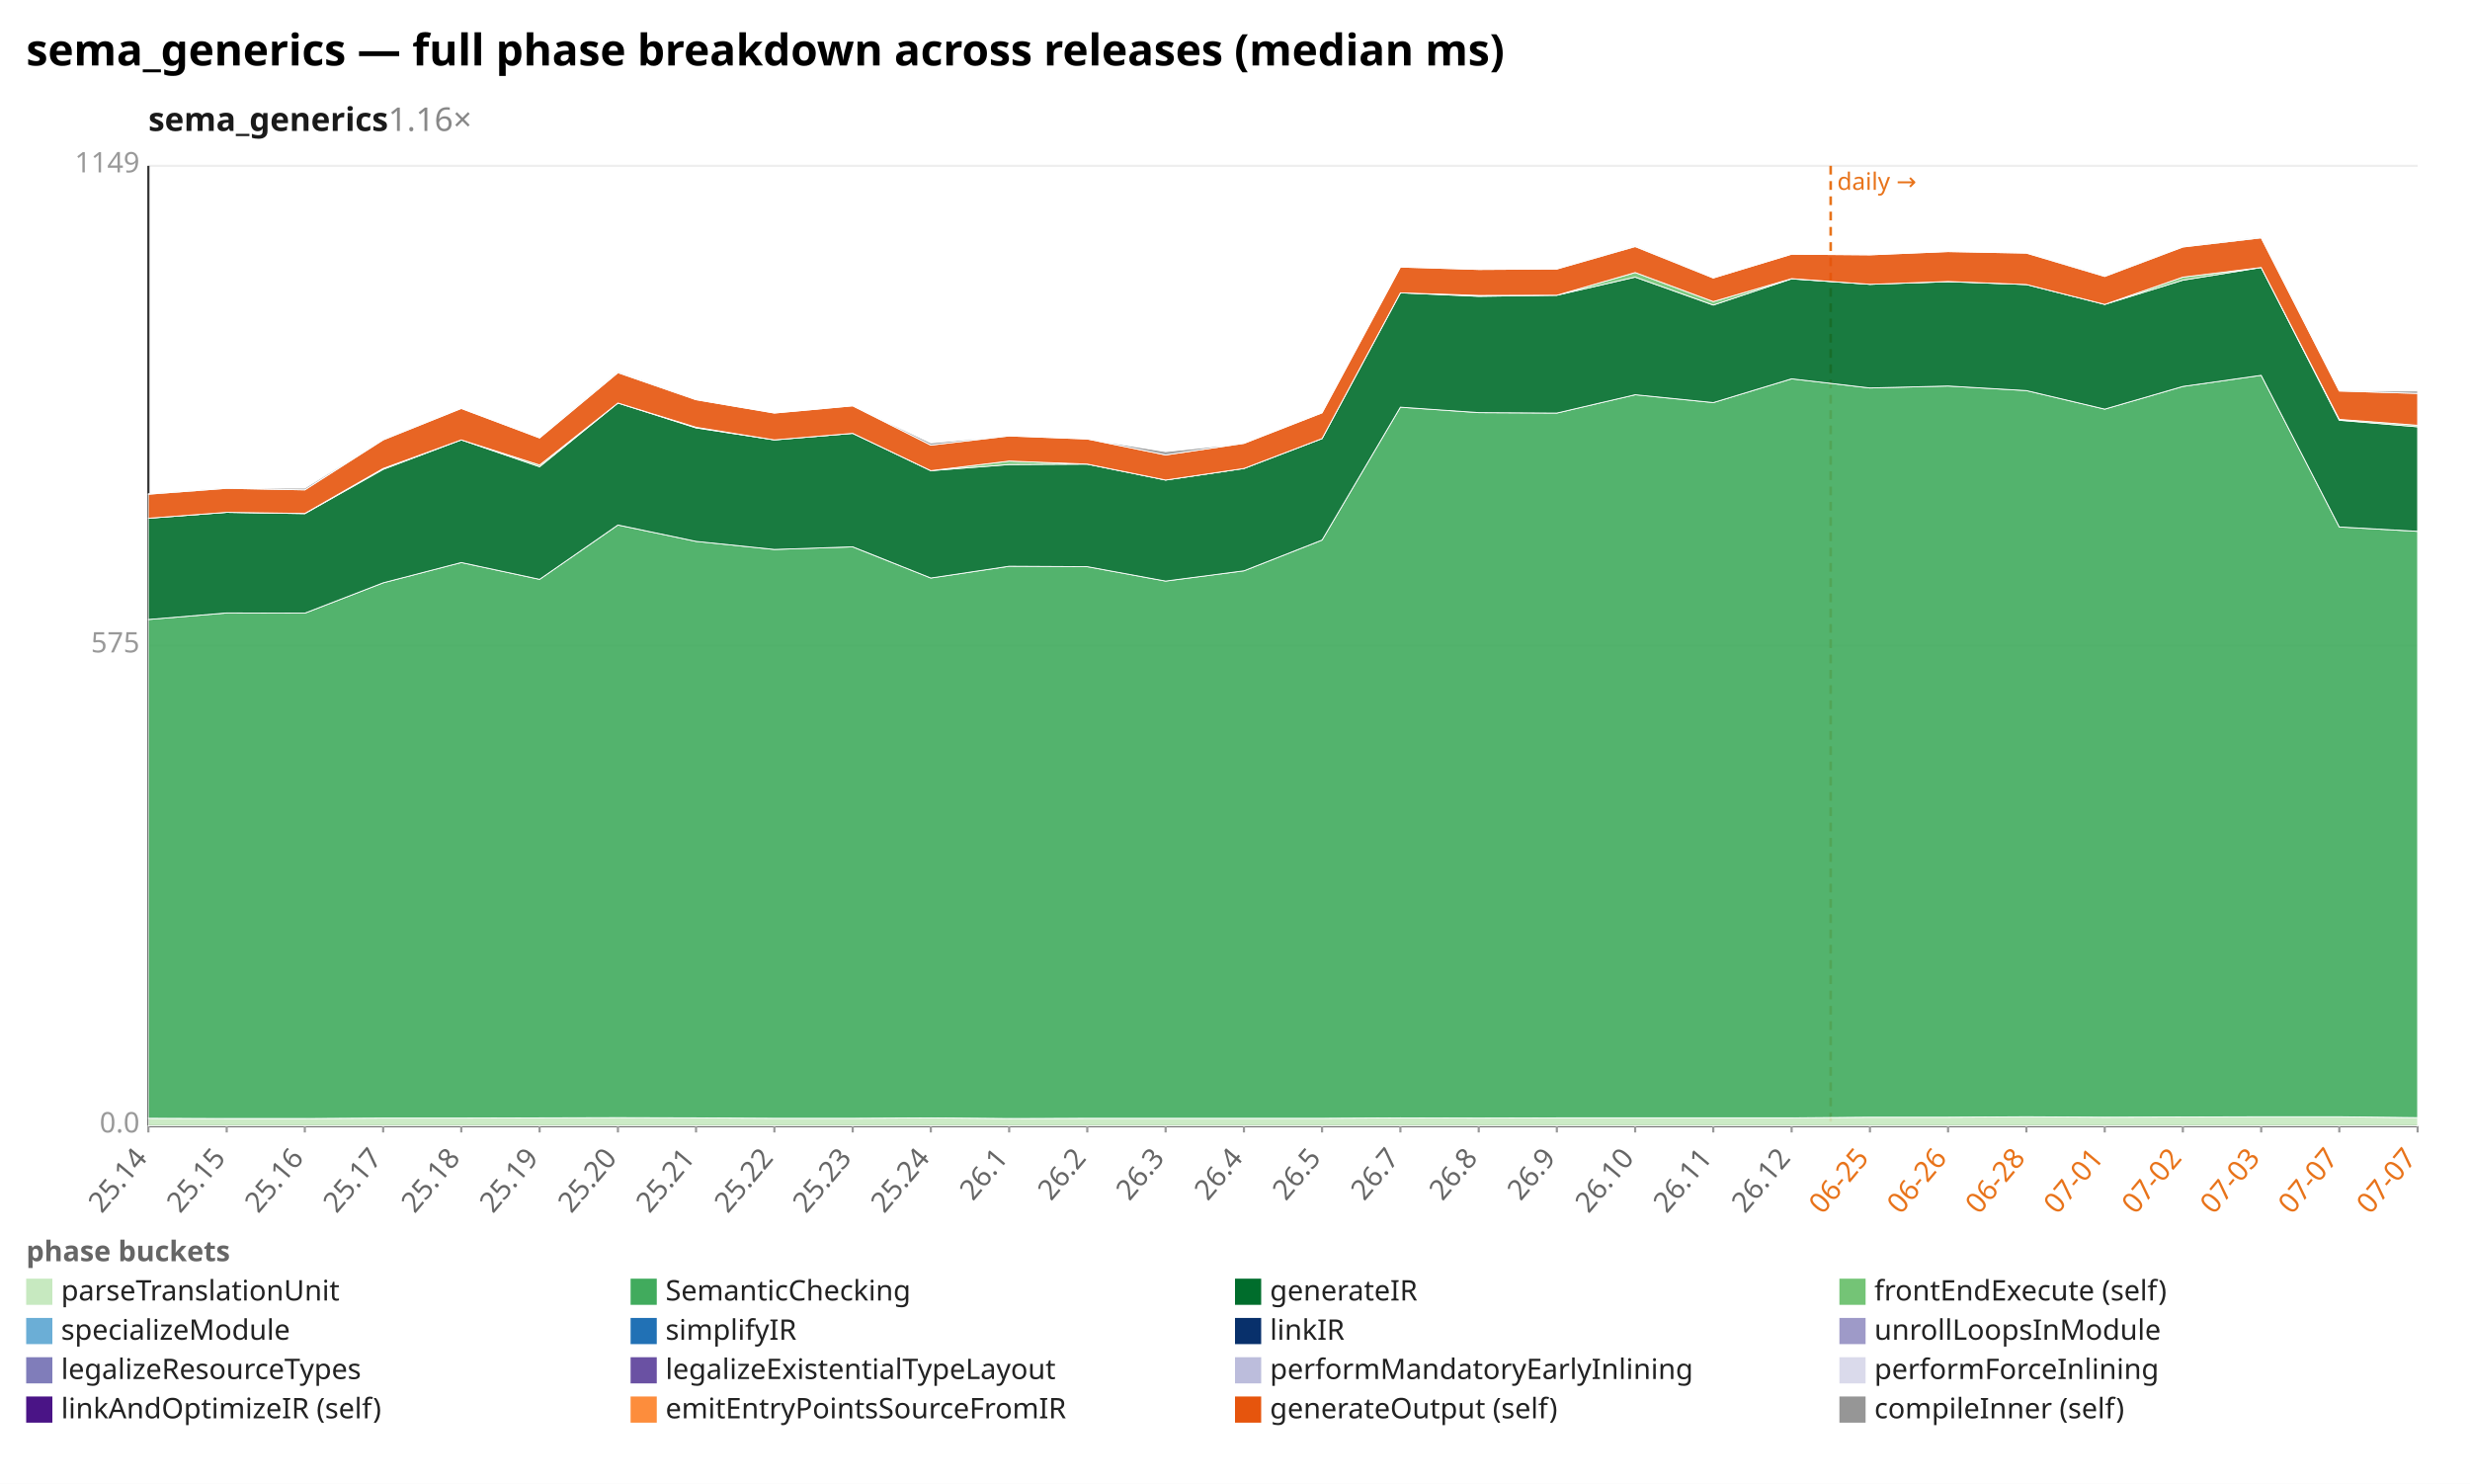
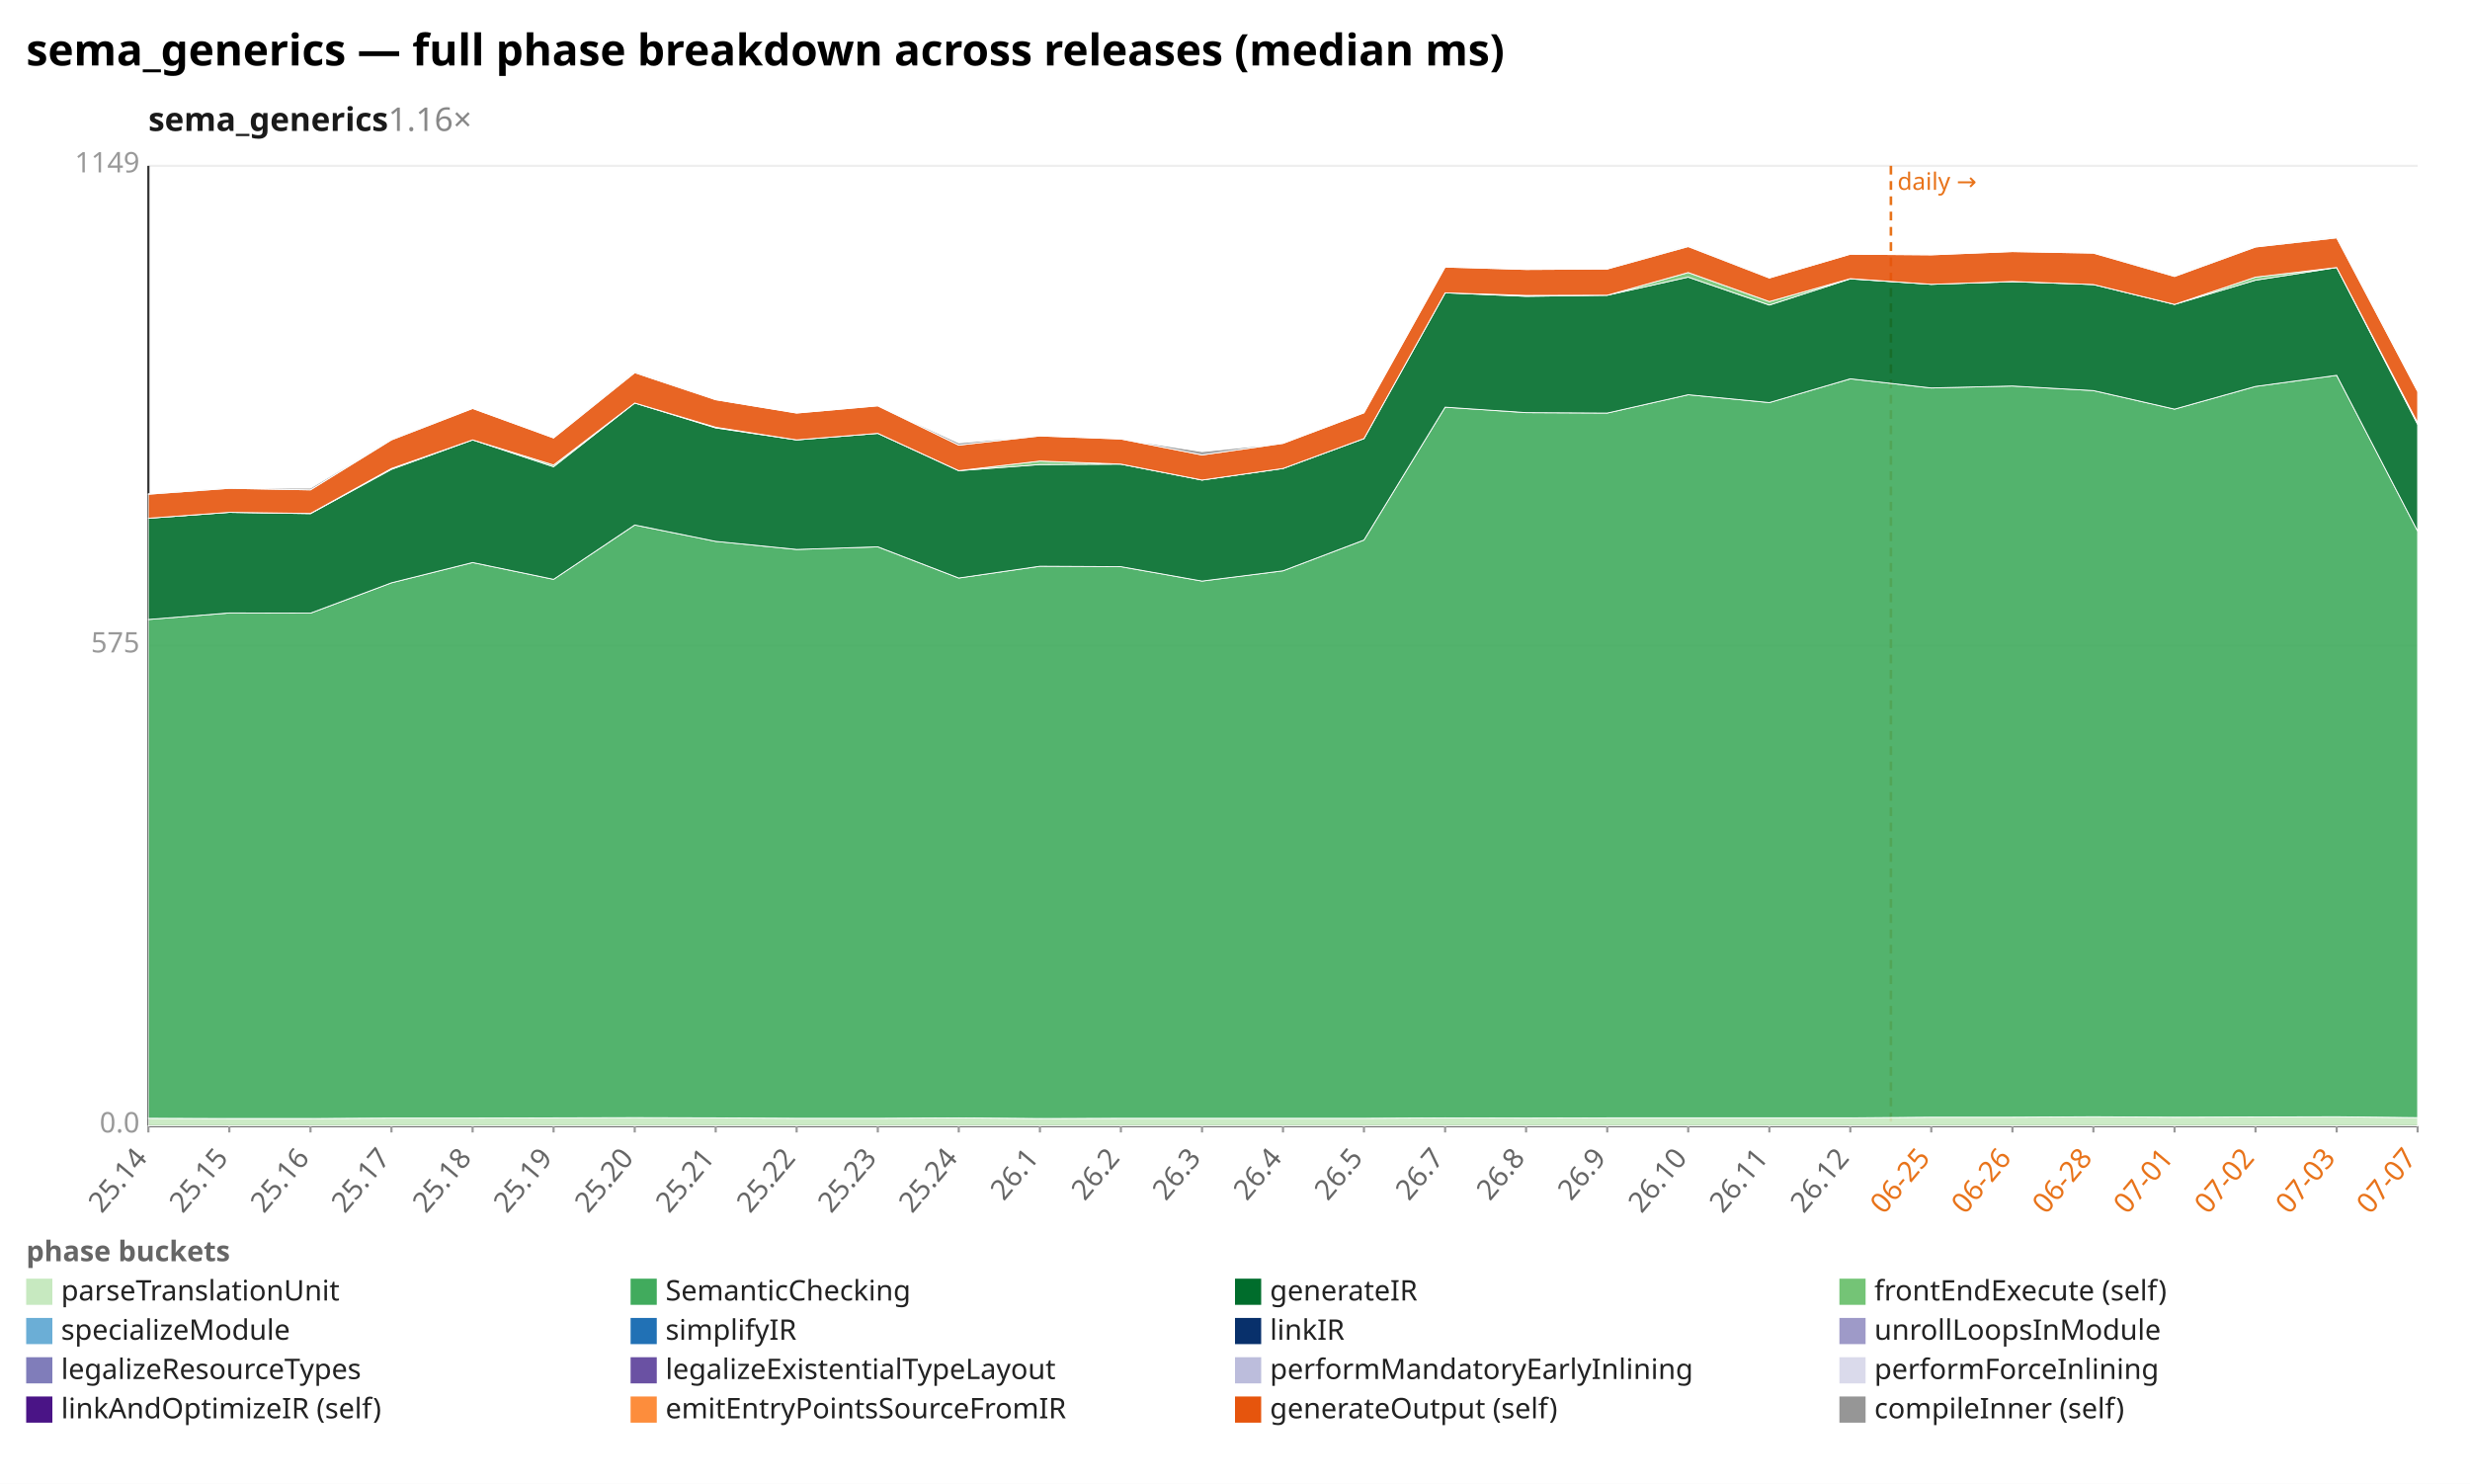
<svg xmlns="http://www.w3.org/2000/svg" width="1132" height="680" viewBox="0 0 1132 680" preserveAspectRatio="xMidYMid meet" font-family="sans-serif" font-size="13">
  <rect width="1132" height="680" fill="white" />
  <text x="12" y="30" font-size="20" font-weight="bold">sema_generics — full phase breakdown across releases (median ms)</text>
  <text x="68" y="60" font-size="15" font-weight="600" fill="#1a1a1a">sema_generics<tspan fill="#888" font-weight="400" text-decoration="none">  1.16×</tspan>
  </text>
  <line x1="68.0" y1="516.0" x2="1108.0" y2="516.0" stroke="#eee" />
  <text x="64.0" y="519.0" text-anchor="end" fill="#999">0.0</text>
  <line x1="68.0" y1="296.0" x2="1108.0" y2="296.0" stroke="#eee" />
  <text x="64.0" y="299.0" text-anchor="end" fill="#999">575</text>
  <line x1="68.0" y1="76.0" x2="1108.0" y2="76.0" stroke="#eee" />
  <text x="64.0" y="79.0" text-anchor="end" fill="#999">1149</text>
  <line x1="68.0" y1="76.0" x2="68.0" y2="516.0" stroke="#333" />
  <line x1="68.0" y1="516.0" x2="1108.0" y2="516.0" stroke="#333" />
-   <line x1="839.0" y1="76.0" x2="839.0" y2="516.0" stroke="#e8731a" stroke-width="1.2" stroke-dasharray="4 3" />
-   <text x="842.0" y="87.0" fill="#e8731a" font-size="11">daily →</text>
+   <line x1="866.6" y1="76.0" x2="866.6" y2="516.0" stroke="#e8731a" stroke-width="1.2" stroke-dasharray="4 3" />
+   <text x="869.6" y="87.0" fill="#e8731a" font-size="11">daily →</text>
  <line x1="68.0" y1="516.0" x2="68.0" y2="519.0" stroke="#999" />
  <text x="68.0" y="531.0" text-anchor="end" fill="#666" transform="rotate(-50 68.0 531.0)">25.14</text>
-   <line x1="103.9" y1="516.0" x2="103.9" y2="519.0" stroke="#999" />
-   <text x="103.9" y="531.0" text-anchor="end" fill="#666" transform="rotate(-50 103.9 531.0)">25.15</text>
-   <line x1="139.7" y1="516.0" x2="139.7" y2="519.0" stroke="#999" />
-   <text x="139.7" y="531.0" text-anchor="end" fill="#666" transform="rotate(-50 139.7 531.0)">25.16</text>
-   <line x1="175.6" y1="516.0" x2="175.6" y2="519.0" stroke="#999" />
-   <text x="175.6" y="531.0" text-anchor="end" fill="#666" transform="rotate(-50 175.6 531.0)">25.17</text>
-   <line x1="211.4" y1="516.0" x2="211.4" y2="519.0" stroke="#999" />
-   <text x="211.4" y="531.0" text-anchor="end" fill="#666" transform="rotate(-50 211.4 531.0)">25.18</text>
-   <line x1="247.3" y1="516.0" x2="247.3" y2="519.0" stroke="#999" />
-   <text x="247.3" y="531.0" text-anchor="end" fill="#666" transform="rotate(-50 247.3 531.0)">25.19</text>
-   <line x1="283.2" y1="516.0" x2="283.2" y2="519.0" stroke="#999" />
-   <text x="283.2" y="531.0" text-anchor="end" fill="#666" transform="rotate(-50 283.2 531.0)">25.20</text>
-   <line x1="319.0" y1="516.0" x2="319.0" y2="519.0" stroke="#999" />
-   <text x="319.0" y="531.0" text-anchor="end" fill="#666" transform="rotate(-50 319.0 531.0)">25.21</text>
-   <line x1="354.9" y1="516.0" x2="354.9" y2="519.0" stroke="#999" />
-   <text x="354.9" y="531.0" text-anchor="end" fill="#666" transform="rotate(-50 354.9 531.0)">25.22</text>
-   <line x1="390.8" y1="516.0" x2="390.8" y2="519.0" stroke="#999" />
-   <text x="390.8" y="531.0" text-anchor="end" fill="#666" transform="rotate(-50 390.8 531.0)">25.23</text>
-   <line x1="426.6" y1="516.0" x2="426.6" y2="519.0" stroke="#999" />
-   <text x="426.6" y="531.0" text-anchor="end" fill="#666" transform="rotate(-50 426.6 531.0)">25.24</text>
-   <line x1="462.5" y1="516.0" x2="462.5" y2="519.0" stroke="#999" />
-   <text x="462.5" y="531.0" text-anchor="end" fill="#666" transform="rotate(-50 462.5 531.0)">26.1</text>
-   <line x1="498.3" y1="516.0" x2="498.3" y2="519.0" stroke="#999" />
-   <text x="498.3" y="531.0" text-anchor="end" fill="#666" transform="rotate(-50 498.3 531.0)">26.2</text>
-   <line x1="534.2" y1="516.0" x2="534.2" y2="519.0" stroke="#999" />
-   <text x="534.2" y="531.0" text-anchor="end" fill="#666" transform="rotate(-50 534.2 531.0)">26.3</text>
-   <line x1="570.1" y1="516.0" x2="570.1" y2="519.0" stroke="#999" />
-   <text x="570.1" y="531.0" text-anchor="end" fill="#666" transform="rotate(-50 570.1 531.0)">26.4</text>
-   <line x1="605.9" y1="516.0" x2="605.9" y2="519.0" stroke="#999" />
-   <text x="605.9" y="531.0" text-anchor="end" fill="#666" transform="rotate(-50 605.9 531.0)">26.5</text>
-   <line x1="641.8" y1="516.0" x2="641.8" y2="519.0" stroke="#999" />
-   <text x="641.8" y="531.0" text-anchor="end" fill="#666" transform="rotate(-50 641.8 531.0)">26.7</text>
-   <line x1="677.7" y1="516.0" x2="677.7" y2="519.0" stroke="#999" />
-   <text x="677.7" y="531.0" text-anchor="end" fill="#666" transform="rotate(-50 677.7 531.0)">26.8</text>
-   <line x1="713.5" y1="516.0" x2="713.5" y2="519.0" stroke="#999" />
-   <text x="713.5" y="531.0" text-anchor="end" fill="#666" transform="rotate(-50 713.5 531.0)">26.9</text>
-   <line x1="749.4" y1="516.0" x2="749.4" y2="519.0" stroke="#999" />
-   <text x="749.4" y="531.0" text-anchor="end" fill="#666" transform="rotate(-50 749.4 531.0)">26.10</text>
-   <line x1="785.2" y1="516.0" x2="785.2" y2="519.0" stroke="#999" />
-   <text x="785.2" y="531.0" text-anchor="end" fill="#666" transform="rotate(-50 785.2 531.0)">26.11</text>
-   <line x1="821.1" y1="516.0" x2="821.1" y2="519.0" stroke="#999" />
-   <text x="821.1" y="531.0" text-anchor="end" fill="#666" transform="rotate(-50 821.1 531.0)">26.12</text>
-   <line x1="857.0" y1="516.0" x2="857.0" y2="519.0" stroke="#999" />
-   <text x="857.0" y="531.0" text-anchor="end" fill="#e8731a" transform="rotate(-50 857.0 531.0)">06-25</text>
-   <line x1="892.8" y1="516.0" x2="892.8" y2="519.0" stroke="#999" />
-   <text x="892.8" y="531.0" text-anchor="end" fill="#e8731a" transform="rotate(-50 892.8 531.0)">06-26</text>
-   <line x1="928.7" y1="516.0" x2="928.7" y2="519.0" stroke="#999" />
-   <text x="928.7" y="531.0" text-anchor="end" fill="#e8731a" transform="rotate(-50 928.7 531.0)">06-28</text>
-   <line x1="964.6" y1="516.0" x2="964.6" y2="519.0" stroke="#999" />
-   <text x="964.6" y="531.0" text-anchor="end" fill="#e8731a" transform="rotate(-50 964.6 531.0)">07-01</text>
-   <line x1="1000.4" y1="516.0" x2="1000.4" y2="519.0" stroke="#999" />
-   <text x="1000.4" y="531.0" text-anchor="end" fill="#e8731a" transform="rotate(-50 1000.4 531.0)">07-02</text>
-   <line x1="1036.3" y1="516.0" x2="1036.3" y2="519.0" stroke="#999" />
-   <text x="1036.3" y="531.0" text-anchor="end" fill="#e8731a" transform="rotate(-50 1036.3 531.0)">07-03</text>
-   <line x1="1072.1" y1="516.0" x2="1072.1" y2="519.0" stroke="#999" />
-   <text x="1072.1" y="531.0" text-anchor="end" fill="#e8731a" transform="rotate(-50 1072.1 531.0)">07-07</text>
+   <line x1="105.1" y1="516.0" x2="105.1" y2="519.0" stroke="#999" />
+   <text x="105.1" y="531.0" text-anchor="end" fill="#666" transform="rotate(-50 105.1 531.0)">25.15</text>
+   <line x1="142.3" y1="516.0" x2="142.3" y2="519.0" stroke="#999" />
+   <text x="142.3" y="531.0" text-anchor="end" fill="#666" transform="rotate(-50 142.3 531.0)">25.16</text>
+   <line x1="179.4" y1="516.0" x2="179.4" y2="519.0" stroke="#999" />
+   <text x="179.4" y="531.0" text-anchor="end" fill="#666" transform="rotate(-50 179.4 531.0)">25.17</text>
+   <line x1="216.6" y1="516.0" x2="216.6" y2="519.0" stroke="#999" />
+   <text x="216.6" y="531.0" text-anchor="end" fill="#666" transform="rotate(-50 216.6 531.0)">25.18</text>
+   <line x1="253.7" y1="516.0" x2="253.7" y2="519.0" stroke="#999" />
+   <text x="253.7" y="531.0" text-anchor="end" fill="#666" transform="rotate(-50 253.7 531.0)">25.19</text>
+   <line x1="290.9" y1="516.0" x2="290.9" y2="519.0" stroke="#999" />
+   <text x="290.9" y="531.0" text-anchor="end" fill="#666" transform="rotate(-50 290.9 531.0)">25.20</text>
+   <line x1="328.0" y1="516.0" x2="328.0" y2="519.0" stroke="#999" />
+   <text x="328.0" y="531.0" text-anchor="end" fill="#666" transform="rotate(-50 328.0 531.0)">25.21</text>
+   <line x1="365.1" y1="516.0" x2="365.1" y2="519.0" stroke="#999" />
+   <text x="365.1" y="531.0" text-anchor="end" fill="#666" transform="rotate(-50 365.1 531.0)">25.22</text>
+   <line x1="402.3" y1="516.0" x2="402.3" y2="519.0" stroke="#999" />
+   <text x="402.3" y="531.0" text-anchor="end" fill="#666" transform="rotate(-50 402.3 531.0)">25.23</text>
+   <line x1="439.4" y1="516.0" x2="439.4" y2="519.0" stroke="#999" />
+   <text x="439.4" y="531.0" text-anchor="end" fill="#666" transform="rotate(-50 439.4 531.0)">25.24</text>
+   <line x1="476.6" y1="516.0" x2="476.6" y2="519.0" stroke="#999" />
+   <text x="476.6" y="531.0" text-anchor="end" fill="#666" transform="rotate(-50 476.6 531.0)">26.1</text>
+   <line x1="513.7" y1="516.0" x2="513.7" y2="519.0" stroke="#999" />
+   <text x="513.7" y="531.0" text-anchor="end" fill="#666" transform="rotate(-50 513.7 531.0)">26.2</text>
+   <line x1="550.9" y1="516.0" x2="550.9" y2="519.0" stroke="#999" />
+   <text x="550.9" y="531.0" text-anchor="end" fill="#666" transform="rotate(-50 550.9 531.0)">26.3</text>
+   <line x1="588.0" y1="516.0" x2="588.0" y2="519.0" stroke="#999" />
+   <text x="588.0" y="531.0" text-anchor="end" fill="#666" transform="rotate(-50 588.0 531.0)">26.4</text>
+   <line x1="625.1" y1="516.0" x2="625.1" y2="519.0" stroke="#999" />
+   <text x="625.1" y="531.0" text-anchor="end" fill="#666" transform="rotate(-50 625.1 531.0)">26.5</text>
+   <line x1="662.3" y1="516.0" x2="662.3" y2="519.0" stroke="#999" />
+   <text x="662.3" y="531.0" text-anchor="end" fill="#666" transform="rotate(-50 662.3 531.0)">26.7</text>
+   <line x1="699.4" y1="516.0" x2="699.4" y2="519.0" stroke="#999" />
+   <text x="699.4" y="531.0" text-anchor="end" fill="#666" transform="rotate(-50 699.4 531.0)">26.8</text>
+   <line x1="736.6" y1="516.0" x2="736.6" y2="519.0" stroke="#999" />
+   <text x="736.6" y="531.0" text-anchor="end" fill="#666" transform="rotate(-50 736.6 531.0)">26.9</text>
+   <line x1="773.7" y1="516.0" x2="773.7" y2="519.0" stroke="#999" />
+   <text x="773.7" y="531.0" text-anchor="end" fill="#666" transform="rotate(-50 773.7 531.0)">26.10</text>
+   <line x1="810.9" y1="516.0" x2="810.9" y2="519.0" stroke="#999" />
+   <text x="810.9" y="531.0" text-anchor="end" fill="#666" transform="rotate(-50 810.9 531.0)">26.11</text>
+   <line x1="848.0" y1="516.0" x2="848.0" y2="519.0" stroke="#999" />
+   <text x="848.0" y="531.0" text-anchor="end" fill="#666" transform="rotate(-50 848.0 531.0)">26.12</text>
+   <line x1="885.1" y1="516.0" x2="885.1" y2="519.0" stroke="#999" />
+   <text x="885.1" y="531.0" text-anchor="end" fill="#e8731a" transform="rotate(-50 885.1 531.0)">06-25</text>
+   <line x1="922.3" y1="516.0" x2="922.3" y2="519.0" stroke="#999" />
+   <text x="922.3" y="531.0" text-anchor="end" fill="#e8731a" transform="rotate(-50 922.3 531.0)">06-26</text>
+   <line x1="959.4" y1="516.0" x2="959.4" y2="519.0" stroke="#999" />
+   <text x="959.4" y="531.0" text-anchor="end" fill="#e8731a" transform="rotate(-50 959.4 531.0)">06-28</text>
+   <line x1="996.6" y1="516.0" x2="996.6" y2="519.0" stroke="#999" />
+   <text x="996.6" y="531.0" text-anchor="end" fill="#e8731a" transform="rotate(-50 996.6 531.0)">07-01</text>
+   <line x1="1033.7" y1="516.0" x2="1033.7" y2="519.0" stroke="#999" />
+   <text x="1033.7" y="531.0" text-anchor="end" fill="#e8731a" transform="rotate(-50 1033.7 531.0)">07-02</text>
+   <line x1="1070.9" y1="516.0" x2="1070.9" y2="519.0" stroke="#999" />
+   <text x="1070.9" y="531.0" text-anchor="end" fill="#e8731a" transform="rotate(-50 1070.9 531.0)">07-03</text>
  <line x1="1108.0" y1="516.0" x2="1108.0" y2="519.0" stroke="#999" />
  <text x="1108.0" y="531.0" text-anchor="end" fill="#e8731a" transform="rotate(-50 1108.0 531.0)">07-07</text>
-   <polygon points="68.0,512.5 103.9,512.6 139.7,512.6 175.6,512.4 211.4,512.4 247.3,512.3 283.2,512.2 319.0,512.3 354.9,512.5 390.8,512.5 426.6,512.3 462.5,512.6 498.3,512.5 534.2,512.5 570.1,512.5 605.9,512.5 641.8,512.3 677.7,512.4 713.5,512.3 749.4,512.3 785.2,512.3 821.1,512.3 857.0,512.0 892.8,512.0 928.7,511.8 964.6,512.0 1000.4,511.9 1036.3,511.8 1072.1,511.8 1108.0,512.2 1108.0,516.0 1072.1,516.0 1036.3,516.0 1000.4,516.0 964.6,516.0 928.7,516.0 892.8,516.0 857.0,516.0 821.1,516.0 785.2,516.0 749.4,516.0 713.5,516.0 677.7,516.0 641.8,516.0 605.9,516.0 570.1,516.0 534.2,516.0 498.3,516.0 462.5,516.0 426.6,516.0 390.8,516.0 354.9,516.0 319.0,516.0 283.2,516.0 247.3,516.0 211.4,516.0 175.6,516.0 139.7,516.0 103.9,516.0 68.0,516.0" fill="#c7e9c0" fill-opacity="0.9" stroke="#fff" stroke-width="0.4" />
-   <polygon points="68.0,283.9 103.9,280.9 139.7,281.0 175.6,267.1 211.4,257.8 247.3,265.5 283.2,240.6 319.0,248.1 354.9,251.8 390.8,250.6 426.6,264.9 462.5,259.5 498.3,259.7 534.2,266.3 570.1,261.6 605.9,247.5 641.8,186.6 677.7,189.1 713.5,189.3 749.4,180.9 785.2,184.5 821.1,173.6 857.0,177.8 892.8,176.9 928.7,179.0 964.6,187.5 1000.4,177.1 1036.3,172.0 1072.1,241.5 1108.0,243.5 1108.0,512.2 1072.1,511.8 1036.3,511.8 1000.4,511.9 964.6,512.0 928.7,511.8 892.8,512.0 857.0,512.0 821.1,512.3 785.2,512.3 749.4,512.3 713.5,512.3 677.7,512.4 641.8,512.3 605.9,512.5 570.1,512.5 534.2,512.5 498.3,512.5 462.5,512.6 426.6,512.3 390.8,512.5 354.9,512.5 319.0,512.3 283.2,512.2 247.3,512.3 211.4,512.4 175.6,512.4 139.7,512.6 103.9,512.6 68.0,512.5" fill="#41ab5d" fill-opacity="0.9" stroke="#fff" stroke-width="0.4" />
-   <polygon points="68.0,237.5 103.9,234.8 139.7,235.4 175.6,215.1 211.4,201.6 247.3,213.9 283.2,184.7 319.0,196.1 354.9,201.6 390.8,198.6 426.6,215.7 462.5,212.9 498.3,212.7 534.2,220.0 570.1,214.7 605.9,201.0 641.8,134.2 677.7,135.8 713.5,135.3 749.4,127.0 785.2,139.8 821.1,127.8 857.0,130.3 892.8,129.1 928.7,130.4 964.6,139.5 1000.4,128.4 1036.3,122.6 1072.1,192.6 1108.0,195.6 1108.0,243.5 1072.1,241.5 1036.3,172.0 1000.4,177.1 964.6,187.5 928.7,179.0 892.8,176.9 857.0,177.8 821.1,173.6 785.2,184.5 749.4,180.9 713.5,189.3 677.7,189.1 641.8,186.6 605.9,247.5 570.1,261.6 534.2,266.3 498.3,259.7 462.5,259.5 426.6,264.9 390.8,250.6 354.9,251.8 319.0,248.1 283.2,240.6 247.3,265.5 211.4,257.8 175.6,267.1 139.7,281.0 103.9,280.9 68.0,283.9" fill="#006d2c" fill-opacity="0.9" stroke="#fff" stroke-width="0.4" />
-   <polygon points="68.0,237.5 103.9,234.8 139.7,235.3 175.6,214.7 211.4,201.6 247.3,213.1 283.2,184.7 319.0,195.8 354.9,201.6 390.8,198.6 426.6,215.7 462.5,211.3 498.3,212.7 534.2,220.0 570.1,214.7 605.9,201.0 641.8,134.2 677.7,135.4 713.5,135.3 749.4,124.9 785.2,138.2 821.1,127.7 857.0,130.3 892.8,129.0 928.7,130.4 964.6,139.5 1000.4,127.0 1036.3,122.6 1072.1,192.2 1108.0,194.9 1108.0,195.6 1072.1,192.6 1036.3,122.6 1000.4,128.4 964.6,139.5 928.7,130.4 892.8,129.1 857.0,130.3 821.1,127.8 785.2,139.8 749.4,127.0 713.5,135.3 677.7,135.8 641.8,134.2 605.9,201.0 570.1,214.7 534.2,220.0 498.3,212.7 462.5,212.9 426.6,215.7 390.8,198.6 354.9,201.6 319.0,196.1 283.2,184.7 247.3,213.9 211.4,201.6 175.6,215.1 139.7,235.4 103.9,234.8 68.0,237.5" fill="#74c476" fill-opacity="0.9" stroke="#fff" stroke-width="0.4" />
-   <polygon points="68.0,226.5 103.9,223.8 139.7,224.5 175.6,201.6 211.4,187.2 247.3,200.7 283.2,170.8 319.0,183.2 354.9,189.3 390.8,186.0 426.6,204.0 462.5,199.8 498.3,201.2 534.2,208.5 570.1,203.2 605.9,189.2 641.8,122.4 677.7,123.5 713.5,123.3 749.4,113.0 785.2,127.4 821.1,116.5 857.0,116.8 892.8,115.3 928.7,116.0 964.6,126.7 1000.4,113.2 1036.3,109.0 1072.1,179.2 1108.0,180.3 1108.0,194.9 1072.1,192.2 1036.3,122.6 1000.4,127.0 964.6,139.5 928.7,130.4 892.8,129.0 857.0,130.3 821.1,127.7 785.2,138.2 749.4,124.9 713.5,135.3 677.7,135.4 641.8,134.2 605.9,201.0 570.1,214.7 534.2,220.0 498.3,212.7 462.5,211.3 426.6,215.7 390.8,198.6 354.9,201.6 319.0,195.8 283.2,184.7 247.3,213.1 211.4,201.6 175.6,214.7 139.7,235.3 103.9,234.8 68.0,237.5" fill="#e6550d" fill-opacity="0.9" stroke="#fff" stroke-width="0.4" />
-   <polygon points="68.0,226.3 103.9,223.7 139.7,223.7 175.6,201.4 211.4,187.2 247.3,200.7 283.2,170.3 319.0,183.2 354.9,189.3 390.8,186.0 426.6,203.0 462.5,199.8 498.3,201.2 534.2,207.0 570.1,203.2 605.9,189.2 641.8,122.4 677.7,123.5 713.5,123.3 749.4,112.7 785.2,127.4 821.1,116.5 857.0,116.8 892.8,115.3 928.7,116.0 964.6,126.3 1000.4,113.2 1036.3,108.6 1072.1,179.2 1108.0,179.2 1108.0,180.3 1072.1,179.2 1036.3,109.0 1000.4,113.2 964.6,126.7 928.7,116.0 892.8,115.3 857.0,116.8 821.1,116.5 785.2,127.4 749.4,113.0 713.5,123.3 677.7,123.5 641.8,122.4 605.9,189.2 570.1,203.2 534.2,208.5 498.3,201.2 462.5,199.8 426.6,204.0 390.8,186.0 354.9,189.3 319.0,183.2 283.2,170.8 247.3,200.7 211.4,187.2 175.6,201.6 139.7,224.5 103.9,223.8 68.0,226.5" fill="#969696" fill-opacity="0.9" stroke="#fff" stroke-width="0.4" />
+   <polygon points="68.0,512.5 105.1,512.6 142.3,512.6 179.4,512.4 216.6,512.4 253.7,512.3 290.9,512.2 328.0,512.3 365.1,512.5 402.3,512.5 439.4,512.3 476.6,512.6 513.7,512.5 550.9,512.5 588.0,512.5 625.1,512.5 662.3,512.3 699.4,512.4 736.6,512.3 773.7,512.3 810.9,512.3 848.0,512.3 885.1,512.0 922.3,512.0 959.4,511.8 996.6,512.0 1033.7,511.9 1070.9,511.8 1108.0,512.2 1108.0,516.0 1070.9,516.0 1033.7,516.0 996.6,516.0 959.4,516.0 922.3,516.0 885.1,516.0 848.0,516.0 810.9,516.0 773.7,516.0 736.6,516.0 699.4,516.0 662.3,516.0 625.1,516.0 588.0,516.0 550.9,516.0 513.7,516.0 476.6,516.0 439.4,516.0 402.3,516.0 365.1,516.0 328.0,516.0 290.9,516.0 253.7,516.0 216.6,516.0 179.4,516.0 142.3,516.0 105.1,516.0 68.0,516.0" fill="#c7e9c0" fill-opacity="0.9" stroke="#fff" stroke-width="0.4" />
+   <polygon points="68.0,283.9 105.1,280.9 142.3,281.0 179.4,267.1 216.6,257.8 253.7,265.5 290.9,240.6 328.0,248.1 365.1,251.8 402.3,250.6 439.4,264.9 476.6,259.5 513.7,259.7 550.9,266.3 588.0,261.6 625.1,247.5 662.3,186.6 699.4,189.1 736.6,189.3 773.7,180.9 810.9,184.5 848.0,173.6 885.1,177.8 922.3,176.9 959.4,179.0 996.6,187.5 1033.7,177.1 1070.9,172.0 1108.0,243.4 1108.0,512.2 1070.9,511.8 1033.7,511.9 996.6,512.0 959.4,511.8 922.3,512.0 885.1,512.0 848.0,512.3 810.9,512.3 773.7,512.3 736.6,512.3 699.4,512.4 662.3,512.3 625.1,512.5 588.0,512.5 550.9,512.5 513.7,512.5 476.6,512.6 439.4,512.3 402.3,512.5 365.1,512.5 328.0,512.3 290.9,512.2 253.7,512.3 216.6,512.4 179.4,512.4 142.3,512.6 105.1,512.6 68.0,512.5" fill="#41ab5d" fill-opacity="0.9" stroke="#fff" stroke-width="0.4" />
+   <polygon points="68.0,237.5 105.1,234.8 142.3,235.4 179.4,215.1 216.6,201.6 253.7,213.9 290.9,184.7 328.0,196.1 365.1,201.6 402.3,198.6 439.4,215.7 476.6,212.9 513.7,212.7 550.9,220.0 588.0,214.7 625.1,201.0 662.3,134.2 699.4,135.8 736.6,135.3 773.7,127.0 810.9,139.8 848.0,127.8 885.1,130.3 922.3,129.1 959.4,130.4 996.6,139.5 1033.7,128.4 1070.9,122.6 1108.0,194.5 1108.0,243.4 1070.9,172.0 1033.7,177.1 996.6,187.5 959.4,179.0 922.3,176.9 885.1,177.8 848.0,173.6 810.9,184.5 773.7,180.9 736.6,189.3 699.4,189.1 662.3,186.6 625.1,247.5 588.0,261.6 550.9,266.3 513.7,259.7 476.6,259.5 439.4,264.9 402.3,250.6 365.1,251.8 328.0,248.1 290.9,240.6 253.7,265.5 216.6,257.8 179.4,267.1 142.3,281.0 105.1,280.9 68.0,283.9" fill="#006d2c" fill-opacity="0.9" stroke="#fff" stroke-width="0.4" />
+   <polygon points="68.0,237.5 105.1,234.8 142.3,235.3 179.4,214.7 216.6,201.6 253.7,213.1 290.9,184.7 328.0,195.8 365.1,201.6 402.3,198.6 439.4,215.7 476.6,211.3 513.7,212.7 550.9,220.0 588.0,214.7 625.1,201.0 662.3,134.2 699.4,135.4 736.6,135.3 773.7,124.9 810.9,138.2 848.0,127.7 885.1,130.3 922.3,129.0 959.4,130.4 996.6,139.5 1033.7,127.0 1070.9,122.6 1108.0,193.7 1108.0,194.5 1070.9,122.6 1033.7,128.4 996.6,139.5 959.4,130.4 922.3,129.1 885.1,130.3 848.0,127.8 810.9,139.8 773.7,127.0 736.6,135.3 699.4,135.8 662.3,134.2 625.1,201.0 588.0,214.7 550.9,220.0 513.7,212.7 476.6,212.9 439.4,215.7 402.3,198.6 365.1,201.6 328.0,196.1 290.9,184.7 253.7,213.9 216.6,201.6 179.4,215.1 142.3,235.4 105.1,234.8 68.0,237.5" fill="#74c476" fill-opacity="0.9" stroke="#fff" stroke-width="0.4" />
+   <polygon points="68.0,226.5 105.1,223.8 142.3,224.5 179.4,201.6 216.6,187.2 253.7,200.7 290.9,170.8 328.0,183.2 365.1,189.3 402.3,186.0 439.4,204.0 476.6,199.8 513.7,201.2 550.9,208.5 588.0,203.2 625.1,189.2 662.3,122.4 699.4,123.5 736.6,123.3 773.7,113.0 810.9,127.4 848.0,116.5 885.1,116.8 922.3,115.3 959.4,116.0 996.6,126.7 1033.7,113.2 1070.9,109.0 1108.0,179.4 1108.0,193.7 1070.9,122.6 1033.7,127.0 996.6,139.5 959.4,130.4 922.3,129.0 885.1,130.3 848.0,127.7 810.9,138.2 773.7,124.9 736.6,135.3 699.4,135.4 662.3,134.2 625.1,201.0 588.0,214.7 550.9,220.0 513.7,212.7 476.6,211.3 439.4,215.7 402.3,198.6 365.1,201.6 328.0,195.8 290.9,184.7 253.7,213.1 216.6,201.6 179.4,214.7 142.3,235.3 105.1,234.8 68.0,237.5" fill="#e6550d" fill-opacity="0.9" stroke="#fff" stroke-width="0.4" />
+   <polygon points="68.0,226.3 105.1,223.7 142.3,223.7 179.4,201.4 216.6,187.2 253.7,200.7 290.9,170.3 328.0,183.2 365.1,189.3 402.3,186.0 439.4,203.0 476.6,199.8 513.7,201.2 550.9,207.0 588.0,203.2 625.1,189.2 662.3,122.4 699.4,123.5 736.6,123.3 773.7,112.7 810.9,127.4 848.0,116.5 885.1,116.8 922.3,115.3 959.4,116.0 996.6,126.3 1033.7,113.2 1070.9,108.6 1108.0,179.4 1108.0,179.4 1070.9,109.0 1033.7,113.2 996.6,126.7 959.4,116.0 922.3,115.3 885.1,116.8 848.0,116.5 810.9,127.4 773.7,113.0 736.6,123.3 699.4,123.5 662.3,122.4 625.1,189.2 588.0,203.2 550.9,208.5 513.7,201.2 476.6,199.8 439.4,204.0 402.3,186.0 365.1,189.3 328.0,183.2 290.9,170.8 253.7,200.7 216.6,187.2 179.4,201.6 142.3,224.5 105.1,223.8 68.0,226.5" fill="#969696" fill-opacity="0.9" stroke="#fff" stroke-width="0.4" />
  <text x="12" y="578" fill="#666" font-weight="600">phase buckets</text>
  <rect x="12" y="586" width="12" height="12" fill="#c7e9c0" />
  <text x="28" y="596" fill="#222">parseTranslationUnit</text>
  <rect x="289" y="586" width="12" height="12" fill="#41ab5d" />
  <text x="305" y="596" fill="#222">SemanticChecking</text>
  <rect x="566" y="586" width="12" height="12" fill="#006d2c" />
  <text x="582" y="596" fill="#222">generateIR</text>
  <rect x="843" y="586" width="12" height="12" fill="#74c476" />
  <text x="859" y="596" fill="#222">frontEndExecute (self)</text>
  <rect x="12" y="604" width="12" height="12" fill="#6baed6" />
  <text x="28" y="614" fill="#222">specializeModule</text>
  <rect x="289" y="604" width="12" height="12" fill="#2171b5" />
  <text x="305" y="614" fill="#222">simplifyIR</text>
  <rect x="566" y="604" width="12" height="12" fill="#08306b" />
  <text x="582" y="614" fill="#222">linkIR</text>
  <rect x="843" y="604" width="12" height="12" fill="#9e9ac8" />
  <text x="859" y="614" fill="#222">unrollLoopsInModule</text>
  <rect x="12" y="622" width="12" height="12" fill="#807dba" />
  <text x="28" y="632" fill="#222">legalizeResourceTypes</text>
  <rect x="289" y="622" width="12" height="12" fill="#6a51a3" />
  <text x="305" y="632" fill="#222">legalizeExistentialTypeLayout</text>
  <rect x="566" y="622" width="12" height="12" fill="#bcbddc" />
  <text x="582" y="632" fill="#222">performMandatoryEarlyInlining</text>
  <rect x="843" y="622" width="12" height="12" fill="#dadaeb" />
  <text x="859" y="632" fill="#222">performForceInlining</text>
  <rect x="12" y="640" width="12" height="12" fill="#4a1486" />
  <text x="28" y="650" fill="#222">linkAndOptimizeIR (self)</text>
  <rect x="289" y="640" width="12" height="12" fill="#fd8d3c" />
  <text x="305" y="650" fill="#222">emitEntryPointsSourceFromIR</text>
  <rect x="566" y="640" width="12" height="12" fill="#e6550d" />
  <text x="582" y="650" fill="#222">generateOutput (self)</text>
  <rect x="843" y="640" width="12" height="12" fill="#969696" />
  <text x="859" y="650" fill="#222">compileInner (self)</text>
</svg>
